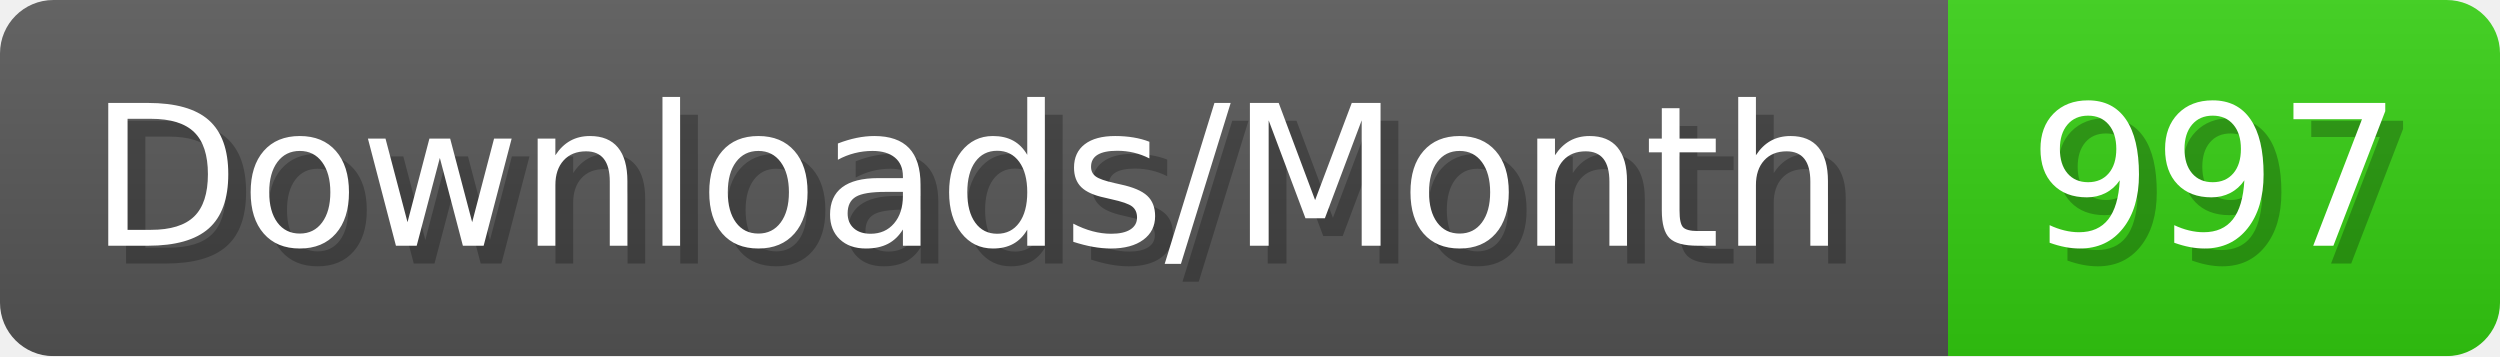
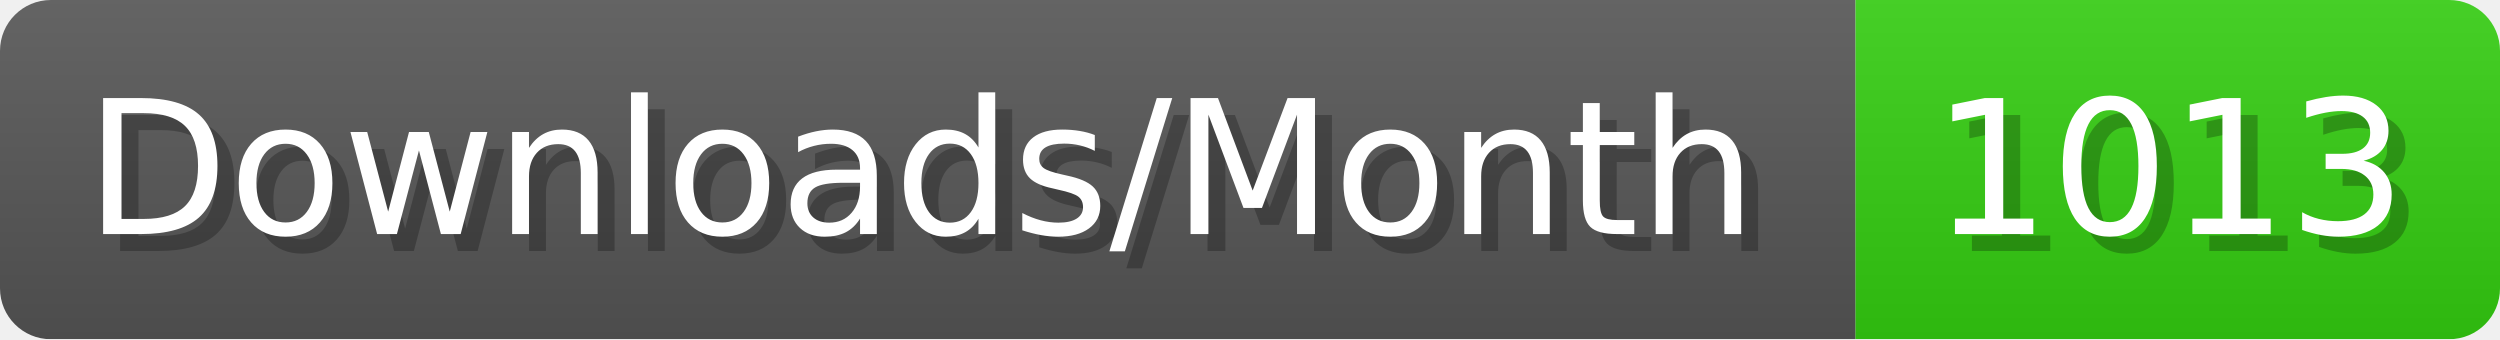
- <svg xmlns="http://www.w3.org/2000/svg" width="140.4" height="20" viewBox="0 0 1404 200" role="img" aria-label="Downloads/Month: 997">
+ <svg xmlns="http://www.w3.org/2000/svg" width="147.4" height="20" viewBox="0 0 1474 200" role="img" aria-label="Downloads/Month: 1013">
  <linearGradient id="YlXUI" x2="0" y2="100%">
    <stop offset="0" stop-opacity=".1" stop-color="#EEE" />
    <stop offset="1" stop-opacity=".1" />
  </linearGradient>
  <mask id="JHhop">
-     <rect width="1404" height="200" rx="30" fill="#FFF" />
+     <rect width="1474" height="200" rx="30" fill="#FFF" />
  </mask>
  <g mask="url(#JHhop)">
    <rect width="1094" height="200" fill="#555" />
-     <rect width="310" height="200" fill="#3C1" x="1094" />
-     <rect width="1404" height="200" fill="url(#YlXUI)" />
+     <rect width="380" height="200" fill="#3C1" x="1094" />
+     <rect width="1474" height="200" fill="url(#YlXUI)" />
  </g>
  <g aria-hidden="true" fill="#fff" text-anchor="start" font-family="Verdana,DejaVu Sans,sans-serif" font-size="110">
    <text x="60" y="148" textLength="994" fill="#000" opacity="0.25">Downloads/Month</text>
    <text x="50" y="138" textLength="994">Downloads/Month</text>
-     <text x="1149" y="148" textLength="210" fill="#000" opacity="0.25">997</text>
-     <text x="1139" y="138" textLength="210">997</text>
+     <text x="1149" y="148" textLength="280" fill="#000" opacity="0.25">1013</text>
+     <text x="1139" y="138" textLength="280">1013</text>
  </g>
</svg>
